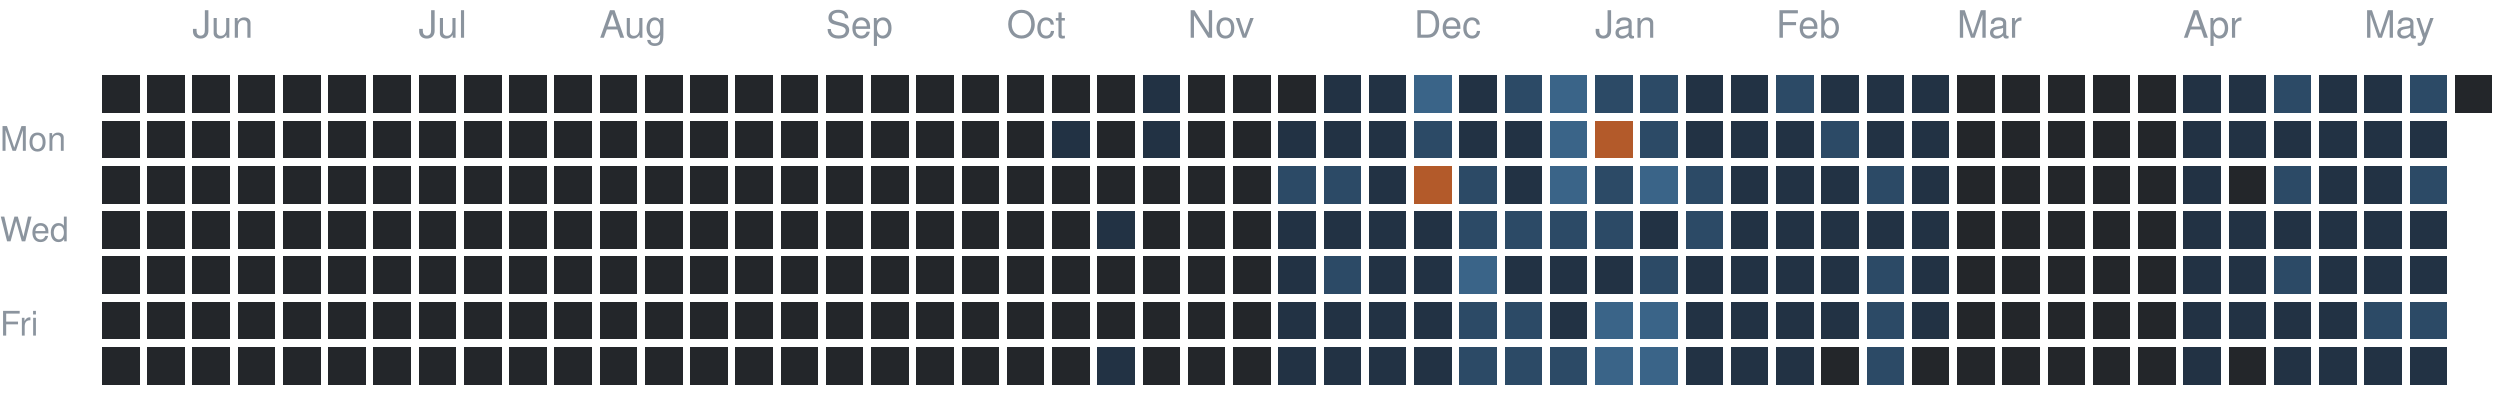
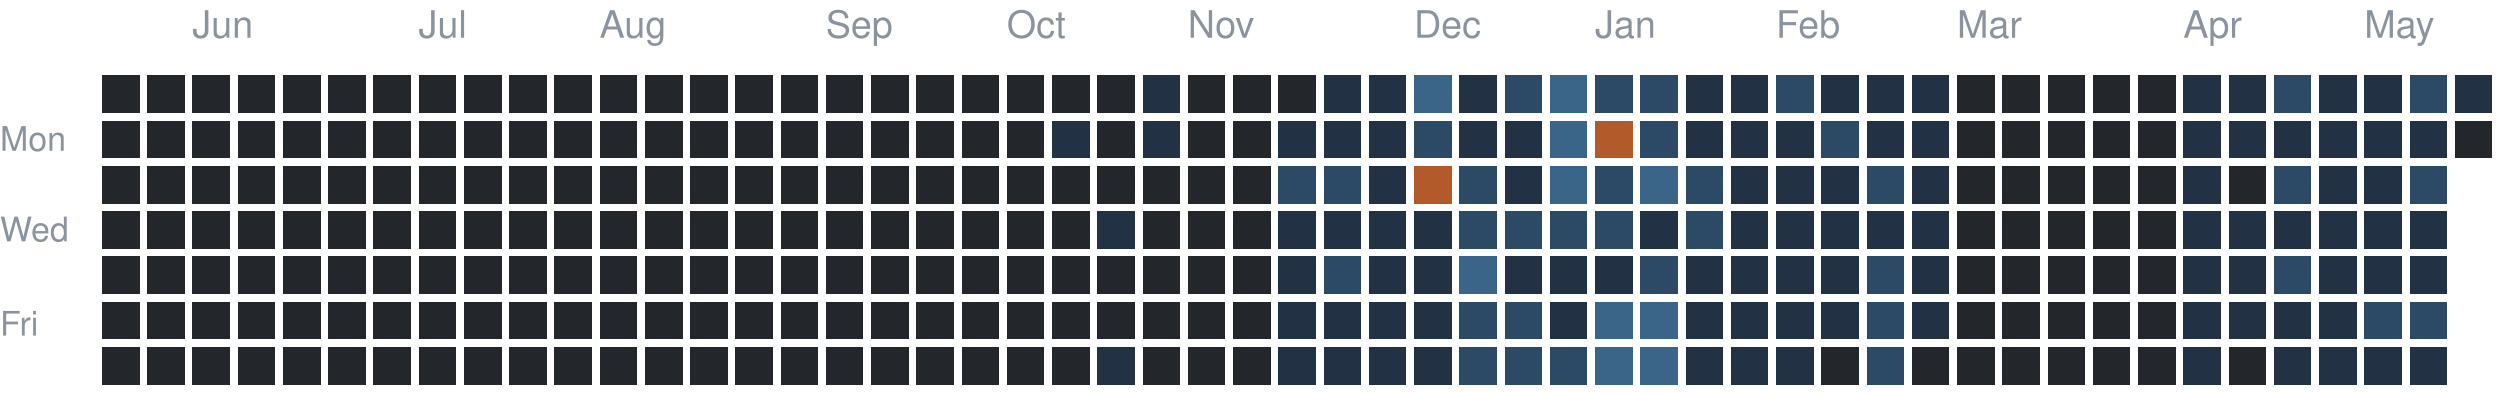
<svg xmlns="http://www.w3.org/2000/svg" version="1.1" width="663" height="104">
  <rect style="fill:#23262a;shape-rendering:crispedges" data-score="0" data-date="2025-05-18" x="27" y="20" width="10" height="10" />
  <rect style="fill:#23262a;shape-rendering:crispedges" data-score="0" data-date="2025-05-25" x="39" y="20" width="10" height="10" />
  <rect style="fill:#23262a;shape-rendering:crispedges" data-score="0" data-date="2025-06-01" x="51" y="20" width="10" height="10" />
  <rect style="fill:#23262a;shape-rendering:crispedges" data-score="0" data-date="2025-06-08" x="63" y="20" width="10" height="10" />
  <rect style="fill:#23262a;shape-rendering:crispedges" data-score="0" data-date="2025-06-15" x="75" y="20" width="10" height="10" />
  <rect style="fill:#23262a;shape-rendering:crispedges" data-score="0" data-date="2025-06-22" x="87" y="20" width="10" height="10" />
  <rect style="fill:#23262a;shape-rendering:crispedges" data-score="0" data-date="2025-06-29" x="99" y="20" width="10" height="10" />
  <rect style="fill:#23262a;shape-rendering:crispedges" data-score="0" data-date="2025-07-06" x="111" y="20" width="10" height="10" />
  <rect style="fill:#23262a;shape-rendering:crispedges" data-score="0" data-date="2025-07-13" x="123" y="20" width="10" height="10" />
  <rect style="fill:#23262a;shape-rendering:crispedges" data-score="0" data-date="2025-07-20" x="135" y="20" width="10" height="10" />
  <rect style="fill:#23262a;shape-rendering:crispedges" data-score="0" data-date="2025-07-27" x="147" y="20" width="10" height="10" />
  <rect style="fill:#23262a;shape-rendering:crispedges" data-score="0" data-date="2025-08-03" x="159" y="20" width="10" height="10" />
  <rect style="fill:#23262a;shape-rendering:crispedges" data-score="0" data-date="2025-08-10" x="171" y="20" width="10" height="10" />
  <rect style="fill:#23262a;shape-rendering:crispedges" data-score="0" data-date="2025-08-17" x="183" y="20" width="10" height="10" />
  <rect style="fill:#23262a;shape-rendering:crispedges" data-score="0" data-date="2025-08-24" x="195" y="20" width="10" height="10" />
  <rect style="fill:#23262a;shape-rendering:crispedges" data-score="0" data-date="2025-08-31" x="207" y="20" width="10" height="10" />
  <rect style="fill:#23262a;shape-rendering:crispedges" data-score="0" data-date="2025-09-07" x="219" y="20" width="10" height="10" />
  <rect style="fill:#23262a;shape-rendering:crispedges" data-score="0" data-date="2025-09-14" x="231" y="20" width="10" height="10" />
  <rect style="fill:#23262a;shape-rendering:crispedges" data-score="0" data-date="2025-09-21" x="243" y="20" width="10" height="10" />
  <rect style="fill:#23262a;shape-rendering:crispedges" data-score="0" data-date="2025-09-28" x="255" y="20" width="10" height="10" />
  <rect style="fill:#23262a;shape-rendering:crispedges" data-score="0" data-date="2025-10-05" x="267" y="20" width="10" height="10" />
  <rect style="fill:#23262a;shape-rendering:crispedges" data-score="0" data-date="2025-10-12" x="279" y="20" width="10" height="10" />
  <rect style="fill:#23262a;shape-rendering:crispedges" data-score="0" data-date="2025-10-19" x="291" y="20" width="10" height="10" />
  <rect style="fill:#223244;shape-rendering:crispedges" data-score="1" data-date="2025-10-26" x="303" y="20" width="10" height="10" />
  <rect style="fill:#23262a;shape-rendering:crispedges" data-score="0" data-date="2025-11-02" x="315" y="20" width="10" height="10" />
  <rect style="fill:#23262a;shape-rendering:crispedges" data-score="0" data-date="2025-11-09" x="327" y="20" width="10" height="10" />
  <rect style="fill:#23262a;shape-rendering:crispedges" data-score="0" data-date="2025-11-16" x="339" y="20" width="10" height="10" />
  <rect style="fill:#223244;shape-rendering:crispedges" data-score="1" data-date="2025-11-23" x="351" y="20" width="10" height="10" />
  <rect style="fill:#223244;shape-rendering:crispedges" data-score="1" data-date="2025-11-30" x="363" y="20" width="10" height="10" />
  <rect style="fill:#3a6488;shape-rendering:crispedges" data-score="3" data-date="2025-12-07" x="375" y="20" width="10" height="10" />
  <rect style="fill:#223244;shape-rendering:crispedges" data-score="1" data-date="2025-12-14" x="387" y="20" width="10" height="10" />
  <rect style="fill:#2c4a66;shape-rendering:crispedges" data-score="2" data-date="2025-12-21" x="399" y="20" width="10" height="10" />
  <rect style="fill:#3a6488;shape-rendering:crispedges" data-score="3" data-date="2025-12-28" x="411" y="20" width="10" height="10" />
  <rect style="fill:#2c4a66;shape-rendering:crispedges" data-score="2" data-date="2026-01-04" x="423" y="20" width="10" height="10" />
  <rect style="fill:#2c4a66;shape-rendering:crispedges" data-score="2" data-date="2026-01-11" x="435" y="20" width="10" height="10" />
  <rect style="fill:#223244;shape-rendering:crispedges" data-score="1" data-date="2026-01-18" x="447" y="20" width="10" height="10" />
  <rect style="fill:#223244;shape-rendering:crispedges" data-score="1" data-date="2026-01-25" x="459" y="20" width="10" height="10" />
  <rect style="fill:#2c4a66;shape-rendering:crispedges" data-score="2" data-date="2026-02-01" x="471" y="20" width="10" height="10" />
  <rect style="fill:#223244;shape-rendering:crispedges" data-score="1" data-date="2026-02-08" x="483" y="20" width="10" height="10" />
  <rect style="fill:#223244;shape-rendering:crispedges" data-score="1" data-date="2026-02-15" x="495" y="20" width="10" height="10" />
  <rect style="fill:#223244;shape-rendering:crispedges" data-score="1" data-date="2026-02-22" x="507" y="20" width="10" height="10" />
  <rect style="fill:#23262a;shape-rendering:crispedges" data-score="0" data-date="2026-03-01" x="519" y="20" width="10" height="10" />
  <rect style="fill:#23262a;shape-rendering:crispedges" data-score="0" data-date="2026-03-08" x="531" y="20" width="10" height="10" />
  <rect style="fill:#23262a;shape-rendering:crispedges" data-score="0" data-date="2026-03-15" x="543" y="20" width="10" height="10" />
  <rect style="fill:#23262a;shape-rendering:crispedges" data-score="0" data-date="2026-03-22" x="555" y="20" width="10" height="10" />
  <rect style="fill:#23262a;shape-rendering:crispedges" data-score="0" data-date="2026-03-29" x="567" y="20" width="10" height="10" />
  <rect style="fill:#223244;shape-rendering:crispedges" data-score="1" data-date="2026-04-05" x="579" y="20" width="10" height="10" />
  <rect style="fill:#223244;shape-rendering:crispedges" data-score="1" data-date="2026-04-12" x="591" y="20" width="10" height="10" />
  <rect style="fill:#2c4a66;shape-rendering:crispedges" data-score="2" data-date="2026-04-19" x="603" y="20" width="10" height="10" />
  <rect style="fill:#223244;shape-rendering:crispedges" data-score="1" data-date="2026-04-26" x="615" y="20" width="10" height="10" />
  <rect style="fill:#223244;shape-rendering:crispedges" data-score="1" data-date="2026-05-03" x="627" y="20" width="10" height="10" />
  <rect style="fill:#2c4a66;shape-rendering:crispedges" data-score="2" data-date="2026-05-10" x="639" y="20" width="10" height="10" />
-   <rect style="fill:#23262a;shape-rendering:crispedges" data-score="0" data-date="2026-05-17" x="651" y="20" width="10" height="10" />
+   <rect style="fill:#223244;shape-rendering:crispedges" data-score="1" data-date="2026-05-17" x="651" y="20" width="10" height="10" />
  <rect style="fill:#23262a;shape-rendering:crispedges" data-score="0" data-date="2025-05-19" x="27" y="32" width="10" height="10" />
  <rect style="fill:#23262a;shape-rendering:crispedges" data-score="0" data-date="2025-05-26" x="39" y="32" width="10" height="10" />
  <rect style="fill:#23262a;shape-rendering:crispedges" data-score="0" data-date="2025-06-02" x="51" y="32" width="10" height="10" />
  <rect style="fill:#23262a;shape-rendering:crispedges" data-score="0" data-date="2025-06-09" x="63" y="32" width="10" height="10" />
  <rect style="fill:#23262a;shape-rendering:crispedges" data-score="0" data-date="2025-06-16" x="75" y="32" width="10" height="10" />
  <rect style="fill:#23262a;shape-rendering:crispedges" data-score="0" data-date="2025-06-23" x="87" y="32" width="10" height="10" />
  <rect style="fill:#23262a;shape-rendering:crispedges" data-score="0" data-date="2025-06-30" x="99" y="32" width="10" height="10" />
  <rect style="fill:#23262a;shape-rendering:crispedges" data-score="0" data-date="2025-07-07" x="111" y="32" width="10" height="10" />
  <rect style="fill:#23262a;shape-rendering:crispedges" data-score="0" data-date="2025-07-14" x="123" y="32" width="10" height="10" />
  <rect style="fill:#23262a;shape-rendering:crispedges" data-score="0" data-date="2025-07-21" x="135" y="32" width="10" height="10" />
  <rect style="fill:#23262a;shape-rendering:crispedges" data-score="0" data-date="2025-07-28" x="147" y="32" width="10" height="10" />
  <rect style="fill:#23262a;shape-rendering:crispedges" data-score="0" data-date="2025-08-04" x="159" y="32" width="10" height="10" />
  <rect style="fill:#23262a;shape-rendering:crispedges" data-score="0" data-date="2025-08-11" x="171" y="32" width="10" height="10" />
  <rect style="fill:#23262a;shape-rendering:crispedges" data-score="0" data-date="2025-08-18" x="183" y="32" width="10" height="10" />
  <rect style="fill:#23262a;shape-rendering:crispedges" data-score="0" data-date="2025-08-25" x="195" y="32" width="10" height="10" />
  <rect style="fill:#23262a;shape-rendering:crispedges" data-score="0" data-date="2025-09-01" x="207" y="32" width="10" height="10" />
  <rect style="fill:#23262a;shape-rendering:crispedges" data-score="0" data-date="2025-09-08" x="219" y="32" width="10" height="10" />
  <rect style="fill:#23262a;shape-rendering:crispedges" data-score="0" data-date="2025-09-15" x="231" y="32" width="10" height="10" />
  <rect style="fill:#23262a;shape-rendering:crispedges" data-score="0" data-date="2025-09-22" x="243" y="32" width="10" height="10" />
  <rect style="fill:#23262a;shape-rendering:crispedges" data-score="0" data-date="2025-09-29" x="255" y="32" width="10" height="10" />
  <rect style="fill:#23262a;shape-rendering:crispedges" data-score="0" data-date="2025-10-06" x="267" y="32" width="10" height="10" />
  <rect style="fill:#223244;shape-rendering:crispedges" data-score="1" data-date="2025-10-13" x="279" y="32" width="10" height="10" />
  <rect style="fill:#23262a;shape-rendering:crispedges" data-score="0" data-date="2025-10-20" x="291" y="32" width="10" height="10" />
  <rect style="fill:#223244;shape-rendering:crispedges" data-score="1" data-date="2025-10-27" x="303" y="32" width="10" height="10" />
  <rect style="fill:#23262a;shape-rendering:crispedges" data-score="0" data-date="2025-11-03" x="315" y="32" width="10" height="10" />
  <rect style="fill:#23262a;shape-rendering:crispedges" data-score="0" data-date="2025-11-10" x="327" y="32" width="10" height="10" />
  <rect style="fill:#223244;shape-rendering:crispedges" data-score="1" data-date="2025-11-17" x="339" y="32" width="10" height="10" />
  <rect style="fill:#223244;shape-rendering:crispedges" data-score="1" data-date="2025-11-24" x="351" y="32" width="10" height="10" />
  <rect style="fill:#223244;shape-rendering:crispedges" data-score="1" data-date="2025-12-01" x="363" y="32" width="10" height="10" />
  <rect style="fill:#2c4a66;shape-rendering:crispedges" data-score="2" data-date="2025-12-08" x="375" y="32" width="10" height="10" />
  <rect style="fill:#223244;shape-rendering:crispedges" data-score="1" data-date="2025-12-15" x="387" y="32" width="10" height="10" />
  <rect style="fill:#223244;shape-rendering:crispedges" data-score="1" data-date="2025-12-22" x="399" y="32" width="10" height="10" />
  <rect style="fill:#3a6488;shape-rendering:crispedges" data-score="3" data-date="2025-12-29" x="411" y="32" width="10" height="10" />
  <rect style="fill:#b35a2a;shape-rendering:crispedges" data-score="4" data-date="2026-01-05" x="423" y="32" width="10" height="10" />
  <rect style="fill:#2c4a66;shape-rendering:crispedges" data-score="2" data-date="2026-01-12" x="435" y="32" width="10" height="10" />
  <rect style="fill:#223244;shape-rendering:crispedges" data-score="1" data-date="2026-01-19" x="447" y="32" width="10" height="10" />
  <rect style="fill:#223244;shape-rendering:crispedges" data-score="1" data-date="2026-01-26" x="459" y="32" width="10" height="10" />
  <rect style="fill:#223244;shape-rendering:crispedges" data-score="1" data-date="2026-02-02" x="471" y="32" width="10" height="10" />
  <rect style="fill:#2c4a66;shape-rendering:crispedges" data-score="2" data-date="2026-02-09" x="483" y="32" width="10" height="10" />
  <rect style="fill:#223244;shape-rendering:crispedges" data-score="1" data-date="2026-02-16" x="495" y="32" width="10" height="10" />
  <rect style="fill:#223244;shape-rendering:crispedges" data-score="1" data-date="2026-02-23" x="507" y="32" width="10" height="10" />
  <rect style="fill:#23262a;shape-rendering:crispedges" data-score="0" data-date="2026-03-02" x="519" y="32" width="10" height="10" />
  <rect style="fill:#23262a;shape-rendering:crispedges" data-score="0" data-date="2026-03-09" x="531" y="32" width="10" height="10" />
  <rect style="fill:#23262a;shape-rendering:crispedges" data-score="0" data-date="2026-03-16" x="543" y="32" width="10" height="10" />
  <rect style="fill:#23262a;shape-rendering:crispedges" data-score="0" data-date="2026-03-23" x="555" y="32" width="10" height="10" />
  <rect style="fill:#23262a;shape-rendering:crispedges" data-score="0" data-date="2026-03-30" x="567" y="32" width="10" height="10" />
  <rect style="fill:#223244;shape-rendering:crispedges" data-score="1" data-date="2026-04-06" x="579" y="32" width="10" height="10" />
  <rect style="fill:#223244;shape-rendering:crispedges" data-score="1" data-date="2026-04-13" x="591" y="32" width="10" height="10" />
  <rect style="fill:#223244;shape-rendering:crispedges" data-score="1" data-date="2026-04-20" x="603" y="32" width="10" height="10" />
  <rect style="fill:#223244;shape-rendering:crispedges" data-score="1" data-date="2026-04-27" x="615" y="32" width="10" height="10" />
  <rect style="fill:#223244;shape-rendering:crispedges" data-score="1" data-date="2026-05-04" x="627" y="32" width="10" height="10" />
  <rect style="fill:#223244;shape-rendering:crispedges" data-score="1" data-date="2026-05-11" x="639" y="32" width="10" height="10" />
+   <rect style="fill:#23262a;shape-rendering:crispedges" data-score="0" data-date="2026-05-18" x="651" y="32" width="10" height="10" />
  <rect style="fill:#23262a;shape-rendering:crispedges" data-score="0" data-date="2025-05-20" x="27" y="44" width="10" height="10" />
  <rect style="fill:#23262a;shape-rendering:crispedges" data-score="0" data-date="2025-05-27" x="39" y="44" width="10" height="10" />
  <rect style="fill:#23262a;shape-rendering:crispedges" data-score="0" data-date="2025-06-03" x="51" y="44" width="10" height="10" />
  <rect style="fill:#23262a;shape-rendering:crispedges" data-score="0" data-date="2025-06-10" x="63" y="44" width="10" height="10" />
  <rect style="fill:#23262a;shape-rendering:crispedges" data-score="0" data-date="2025-06-17" x="75" y="44" width="10" height="10" />
  <rect style="fill:#23262a;shape-rendering:crispedges" data-score="0" data-date="2025-06-24" x="87" y="44" width="10" height="10" />
  <rect style="fill:#23262a;shape-rendering:crispedges" data-score="0" data-date="2025-07-01" x="99" y="44" width="10" height="10" />
  <rect style="fill:#23262a;shape-rendering:crispedges" data-score="0" data-date="2025-07-08" x="111" y="44" width="10" height="10" />
  <rect style="fill:#23262a;shape-rendering:crispedges" data-score="0" data-date="2025-07-15" x="123" y="44" width="10" height="10" />
  <rect style="fill:#23262a;shape-rendering:crispedges" data-score="0" data-date="2025-07-22" x="135" y="44" width="10" height="10" />
  <rect style="fill:#23262a;shape-rendering:crispedges" data-score="0" data-date="2025-07-29" x="147" y="44" width="10" height="10" />
  <rect style="fill:#23262a;shape-rendering:crispedges" data-score="0" data-date="2025-08-05" x="159" y="44" width="10" height="10" />
  <rect style="fill:#23262a;shape-rendering:crispedges" data-score="0" data-date="2025-08-12" x="171" y="44" width="10" height="10" />
  <rect style="fill:#23262a;shape-rendering:crispedges" data-score="0" data-date="2025-08-19" x="183" y="44" width="10" height="10" />
  <rect style="fill:#23262a;shape-rendering:crispedges" data-score="0" data-date="2025-08-26" x="195" y="44" width="10" height="10" />
  <rect style="fill:#23262a;shape-rendering:crispedges" data-score="0" data-date="2025-09-02" x="207" y="44" width="10" height="10" />
  <rect style="fill:#23262a;shape-rendering:crispedges" data-score="0" data-date="2025-09-09" x="219" y="44" width="10" height="10" />
  <rect style="fill:#23262a;shape-rendering:crispedges" data-score="0" data-date="2025-09-16" x="231" y="44" width="10" height="10" />
  <rect style="fill:#23262a;shape-rendering:crispedges" data-score="0" data-date="2025-09-23" x="243" y="44" width="10" height="10" />
  <rect style="fill:#23262a;shape-rendering:crispedges" data-score="0" data-date="2025-09-30" x="255" y="44" width="10" height="10" />
  <rect style="fill:#23262a;shape-rendering:crispedges" data-score="0" data-date="2025-10-07" x="267" y="44" width="10" height="10" />
  <rect style="fill:#23262a;shape-rendering:crispedges" data-score="0" data-date="2025-10-14" x="279" y="44" width="10" height="10" />
  <rect style="fill:#23262a;shape-rendering:crispedges" data-score="0" data-date="2025-10-21" x="291" y="44" width="10" height="10" />
  <rect style="fill:#23262a;shape-rendering:crispedges" data-score="0" data-date="2025-10-28" x="303" y="44" width="10" height="10" />
  <rect style="fill:#23262a;shape-rendering:crispedges" data-score="0" data-date="2025-11-04" x="315" y="44" width="10" height="10" />
  <rect style="fill:#23262a;shape-rendering:crispedges" data-score="0" data-date="2025-11-11" x="327" y="44" width="10" height="10" />
  <rect style="fill:#2c4a66;shape-rendering:crispedges" data-score="2" data-date="2025-11-18" x="339" y="44" width="10" height="10" />
  <rect style="fill:#2c4a66;shape-rendering:crispedges" data-score="2" data-date="2025-11-25" x="351" y="44" width="10" height="10" />
  <rect style="fill:#223244;shape-rendering:crispedges" data-score="1" data-date="2025-12-02" x="363" y="44" width="10" height="10" />
  <rect style="fill:#b35a2a;shape-rendering:crispedges" data-score="4" data-date="2025-12-09" x="375" y="44" width="10" height="10" />
  <rect style="fill:#2c4a66;shape-rendering:crispedges" data-score="2" data-date="2025-12-16" x="387" y="44" width="10" height="10" />
  <rect style="fill:#223244;shape-rendering:crispedges" data-score="1" data-date="2025-12-23" x="399" y="44" width="10" height="10" />
  <rect style="fill:#3a6488;shape-rendering:crispedges" data-score="3" data-date="2025-12-30" x="411" y="44" width="10" height="10" />
  <rect style="fill:#2c4a66;shape-rendering:crispedges" data-score="2" data-date="2026-01-06" x="423" y="44" width="10" height="10" />
  <rect style="fill:#3a6488;shape-rendering:crispedges" data-score="3" data-date="2026-01-13" x="435" y="44" width="10" height="10" />
  <rect style="fill:#2c4a66;shape-rendering:crispedges" data-score="2" data-date="2026-01-20" x="447" y="44" width="10" height="10" />
  <rect style="fill:#223244;shape-rendering:crispedges" data-score="1" data-date="2026-01-27" x="459" y="44" width="10" height="10" />
  <rect style="fill:#223244;shape-rendering:crispedges" data-score="1" data-date="2026-02-03" x="471" y="44" width="10" height="10" />
  <rect style="fill:#223244;shape-rendering:crispedges" data-score="1" data-date="2026-02-10" x="483" y="44" width="10" height="10" />
  <rect style="fill:#2c4a66;shape-rendering:crispedges" data-score="2" data-date="2026-02-17" x="495" y="44" width="10" height="10" />
  <rect style="fill:#223244;shape-rendering:crispedges" data-score="1" data-date="2026-02-24" x="507" y="44" width="10" height="10" />
  <rect style="fill:#23262a;shape-rendering:crispedges" data-score="0" data-date="2026-03-03" x="519" y="44" width="10" height="10" />
  <rect style="fill:#23262a;shape-rendering:crispedges" data-score="0" data-date="2026-03-10" x="531" y="44" width="10" height="10" />
  <rect style="fill:#23262a;shape-rendering:crispedges" data-score="0" data-date="2026-03-17" x="543" y="44" width="10" height="10" />
  <rect style="fill:#23262a;shape-rendering:crispedges" data-score="0" data-date="2026-03-24" x="555" y="44" width="10" height="10" />
  <rect style="fill:#23262a;shape-rendering:crispedges" data-score="0" data-date="2026-03-31" x="567" y="44" width="10" height="10" />
  <rect style="fill:#223244;shape-rendering:crispedges" data-score="1" data-date="2026-04-07" x="579" y="44" width="10" height="10" />
  <rect style="fill:#23262a;shape-rendering:crispedges" data-score="0" data-date="2026-04-14" x="591" y="44" width="10" height="10" />
  <rect style="fill:#2c4a66;shape-rendering:crispedges" data-score="2" data-date="2026-04-21" x="603" y="44" width="10" height="10" />
  <rect style="fill:#223244;shape-rendering:crispedges" data-score="1" data-date="2026-04-28" x="615" y="44" width="10" height="10" />
  <rect style="fill:#223244;shape-rendering:crispedges" data-score="1" data-date="2026-05-05" x="627" y="44" width="10" height="10" />
  <rect style="fill:#2c4a66;shape-rendering:crispedges" data-score="2" data-date="2026-05-12" x="639" y="44" width="10" height="10" />
  <rect style="fill:#23262a;shape-rendering:crispedges" data-score="0" data-date="2025-05-21" x="27" y="56" width="10" height="10" />
  <rect style="fill:#23262a;shape-rendering:crispedges" data-score="0" data-date="2025-05-28" x="39" y="56" width="10" height="10" />
  <rect style="fill:#23262a;shape-rendering:crispedges" data-score="0" data-date="2025-06-04" x="51" y="56" width="10" height="10" />
  <rect style="fill:#23262a;shape-rendering:crispedges" data-score="0" data-date="2025-06-11" x="63" y="56" width="10" height="10" />
  <rect style="fill:#23262a;shape-rendering:crispedges" data-score="0" data-date="2025-06-18" x="75" y="56" width="10" height="10" />
  <rect style="fill:#23262a;shape-rendering:crispedges" data-score="0" data-date="2025-06-25" x="87" y="56" width="10" height="10" />
  <rect style="fill:#23262a;shape-rendering:crispedges" data-score="0" data-date="2025-07-02" x="99" y="56" width="10" height="10" />
  <rect style="fill:#23262a;shape-rendering:crispedges" data-score="0" data-date="2025-07-09" x="111" y="56" width="10" height="10" />
  <rect style="fill:#23262a;shape-rendering:crispedges" data-score="0" data-date="2025-07-16" x="123" y="56" width="10" height="10" />
  <rect style="fill:#23262a;shape-rendering:crispedges" data-score="0" data-date="2025-07-23" x="135" y="56" width="10" height="10" />
  <rect style="fill:#23262a;shape-rendering:crispedges" data-score="0" data-date="2025-07-30" x="147" y="56" width="10" height="10" />
  <rect style="fill:#23262a;shape-rendering:crispedges" data-score="0" data-date="2025-08-06" x="159" y="56" width="10" height="10" />
  <rect style="fill:#23262a;shape-rendering:crispedges" data-score="0" data-date="2025-08-13" x="171" y="56" width="10" height="10" />
  <rect style="fill:#23262a;shape-rendering:crispedges" data-score="0" data-date="2025-08-20" x="183" y="56" width="10" height="10" />
  <rect style="fill:#23262a;shape-rendering:crispedges" data-score="0" data-date="2025-08-27" x="195" y="56" width="10" height="10" />
  <rect style="fill:#23262a;shape-rendering:crispedges" data-score="0" data-date="2025-09-03" x="207" y="56" width="10" height="10" />
  <rect style="fill:#23262a;shape-rendering:crispedges" data-score="0" data-date="2025-09-10" x="219" y="56" width="10" height="10" />
  <rect style="fill:#23262a;shape-rendering:crispedges" data-score="0" data-date="2025-09-17" x="231" y="56" width="10" height="10" />
  <rect style="fill:#23262a;shape-rendering:crispedges" data-score="0" data-date="2025-09-24" x="243" y="56" width="10" height="10" />
  <rect style="fill:#23262a;shape-rendering:crispedges" data-score="0" data-date="2025-10-01" x="255" y="56" width="10" height="10" />
  <rect style="fill:#23262a;shape-rendering:crispedges" data-score="0" data-date="2025-10-08" x="267" y="56" width="10" height="10" />
  <rect style="fill:#23262a;shape-rendering:crispedges" data-score="0" data-date="2025-10-15" x="279" y="56" width="10" height="10" />
  <rect style="fill:#223244;shape-rendering:crispedges" data-score="1" data-date="2025-10-22" x="291" y="56" width="10" height="10" />
  <rect style="fill:#23262a;shape-rendering:crispedges" data-score="0" data-date="2025-10-29" x="303" y="56" width="10" height="10" />
  <rect style="fill:#23262a;shape-rendering:crispedges" data-score="0" data-date="2025-11-05" x="315" y="56" width="10" height="10" />
  <rect style="fill:#23262a;shape-rendering:crispedges" data-score="0" data-date="2025-11-12" x="327" y="56" width="10" height="10" />
  <rect style="fill:#223244;shape-rendering:crispedges" data-score="1" data-date="2025-11-19" x="339" y="56" width="10" height="10" />
  <rect style="fill:#223244;shape-rendering:crispedges" data-score="1" data-date="2025-11-26" x="351" y="56" width="10" height="10" />
  <rect style="fill:#223244;shape-rendering:crispedges" data-score="1" data-date="2025-12-03" x="363" y="56" width="10" height="10" />
  <rect style="fill:#223244;shape-rendering:crispedges" data-score="1" data-date="2025-12-10" x="375" y="56" width="10" height="10" />
  <rect style="fill:#2c4a66;shape-rendering:crispedges" data-score="2" data-date="2025-12-17" x="387" y="56" width="10" height="10" />
  <rect style="fill:#2c4a66;shape-rendering:crispedges" data-score="2" data-date="2025-12-24" x="399" y="56" width="10" height="10" />
  <rect style="fill:#2c4a66;shape-rendering:crispedges" data-score="2" data-date="2025-12-31" x="411" y="56" width="10" height="10" />
  <rect style="fill:#2c4a66;shape-rendering:crispedges" data-score="2" data-date="2026-01-07" x="423" y="56" width="10" height="10" />
  <rect style="fill:#223244;shape-rendering:crispedges" data-score="1" data-date="2026-01-14" x="435" y="56" width="10" height="10" />
  <rect style="fill:#2c4a66;shape-rendering:crispedges" data-score="2" data-date="2026-01-21" x="447" y="56" width="10" height="10" />
  <rect style="fill:#223244;shape-rendering:crispedges" data-score="1" data-date="2026-01-28" x="459" y="56" width="10" height="10" />
  <rect style="fill:#223244;shape-rendering:crispedges" data-score="1" data-date="2026-02-04" x="471" y="56" width="10" height="10" />
  <rect style="fill:#223244;shape-rendering:crispedges" data-score="1" data-date="2026-02-11" x="483" y="56" width="10" height="10" />
  <rect style="fill:#223244;shape-rendering:crispedges" data-score="1" data-date="2026-02-18" x="495" y="56" width="10" height="10" />
  <rect style="fill:#223244;shape-rendering:crispedges" data-score="1" data-date="2026-02-25" x="507" y="56" width="10" height="10" />
  <rect style="fill:#23262a;shape-rendering:crispedges" data-score="0" data-date="2026-03-04" x="519" y="56" width="10" height="10" />
  <rect style="fill:#23262a;shape-rendering:crispedges" data-score="0" data-date="2026-03-11" x="531" y="56" width="10" height="10" />
  <rect style="fill:#23262a;shape-rendering:crispedges" data-score="0" data-date="2026-03-18" x="543" y="56" width="10" height="10" />
  <rect style="fill:#23262a;shape-rendering:crispedges" data-score="0" data-date="2026-03-25" x="555" y="56" width="10" height="10" />
  <rect style="fill:#23262a;shape-rendering:crispedges" data-score="0" data-date="2026-04-01" x="567" y="56" width="10" height="10" />
  <rect style="fill:#223244;shape-rendering:crispedges" data-score="1" data-date="2026-04-08" x="579" y="56" width="10" height="10" />
  <rect style="fill:#223244;shape-rendering:crispedges" data-score="1" data-date="2026-04-15" x="591" y="56" width="10" height="10" />
  <rect style="fill:#223244;shape-rendering:crispedges" data-score="1" data-date="2026-04-22" x="603" y="56" width="10" height="10" />
  <rect style="fill:#223244;shape-rendering:crispedges" data-score="1" data-date="2026-04-29" x="615" y="56" width="10" height="10" />
  <rect style="fill:#223244;shape-rendering:crispedges" data-score="1" data-date="2026-05-06" x="627" y="56" width="10" height="10" />
  <rect style="fill:#223244;shape-rendering:crispedges" data-score="1" data-date="2026-05-13" x="639" y="56" width="10" height="10" />
  <rect style="fill:#23262a;shape-rendering:crispedges" data-score="0" data-date="2025-05-22" x="27" y="68" width="10" height="10" />
  <rect style="fill:#23262a;shape-rendering:crispedges" data-score="0" data-date="2025-05-29" x="39" y="68" width="10" height="10" />
  <rect style="fill:#23262a;shape-rendering:crispedges" data-score="0" data-date="2025-06-05" x="51" y="68" width="10" height="10" />
  <rect style="fill:#23262a;shape-rendering:crispedges" data-score="0" data-date="2025-06-12" x="63" y="68" width="10" height="10" />
  <rect style="fill:#23262a;shape-rendering:crispedges" data-score="0" data-date="2025-06-19" x="75" y="68" width="10" height="10" />
  <rect style="fill:#23262a;shape-rendering:crispedges" data-score="0" data-date="2025-06-26" x="87" y="68" width="10" height="10" />
  <rect style="fill:#23262a;shape-rendering:crispedges" data-score="0" data-date="2025-07-03" x="99" y="68" width="10" height="10" />
  <rect style="fill:#23262a;shape-rendering:crispedges" data-score="0" data-date="2025-07-10" x="111" y="68" width="10" height="10" />
  <rect style="fill:#23262a;shape-rendering:crispedges" data-score="0" data-date="2025-07-17" x="123" y="68" width="10" height="10" />
  <rect style="fill:#23262a;shape-rendering:crispedges" data-score="0" data-date="2025-07-24" x="135" y="68" width="10" height="10" />
  <rect style="fill:#23262a;shape-rendering:crispedges" data-score="0" data-date="2025-07-31" x="147" y="68" width="10" height="10" />
  <rect style="fill:#23262a;shape-rendering:crispedges" data-score="0" data-date="2025-08-07" x="159" y="68" width="10" height="10" />
  <rect style="fill:#23262a;shape-rendering:crispedges" data-score="0" data-date="2025-08-14" x="171" y="68" width="10" height="10" />
  <rect style="fill:#23262a;shape-rendering:crispedges" data-score="0" data-date="2025-08-21" x="183" y="68" width="10" height="10" />
  <rect style="fill:#23262a;shape-rendering:crispedges" data-score="0" data-date="2025-08-28" x="195" y="68" width="10" height="10" />
  <rect style="fill:#23262a;shape-rendering:crispedges" data-score="0" data-date="2025-09-04" x="207" y="68" width="10" height="10" />
  <rect style="fill:#23262a;shape-rendering:crispedges" data-score="0" data-date="2025-09-11" x="219" y="68" width="10" height="10" />
  <rect style="fill:#23262a;shape-rendering:crispedges" data-score="0" data-date="2025-09-18" x="231" y="68" width="10" height="10" />
  <rect style="fill:#23262a;shape-rendering:crispedges" data-score="0" data-date="2025-09-25" x="243" y="68" width="10" height="10" />
  <rect style="fill:#23262a;shape-rendering:crispedges" data-score="0" data-date="2025-10-02" x="255" y="68" width="10" height="10" />
  <rect style="fill:#23262a;shape-rendering:crispedges" data-score="0" data-date="2025-10-09" x="267" y="68" width="10" height="10" />
  <rect style="fill:#23262a;shape-rendering:crispedges" data-score="0" data-date="2025-10-16" x="279" y="68" width="10" height="10" />
  <rect style="fill:#23262a;shape-rendering:crispedges" data-score="0" data-date="2025-10-23" x="291" y="68" width="10" height="10" />
  <rect style="fill:#23262a;shape-rendering:crispedges" data-score="0" data-date="2025-10-30" x="303" y="68" width="10" height="10" />
  <rect style="fill:#23262a;shape-rendering:crispedges" data-score="0" data-date="2025-11-06" x="315" y="68" width="10" height="10" />
  <rect style="fill:#23262a;shape-rendering:crispedges" data-score="0" data-date="2025-11-13" x="327" y="68" width="10" height="10" />
  <rect style="fill:#223244;shape-rendering:crispedges" data-score="1" data-date="2025-11-20" x="339" y="68" width="10" height="10" />
  <rect style="fill:#2c4a66;shape-rendering:crispedges" data-score="2" data-date="2025-11-27" x="351" y="68" width="10" height="10" />
  <rect style="fill:#223244;shape-rendering:crispedges" data-score="1" data-date="2025-12-04" x="363" y="68" width="10" height="10" />
  <rect style="fill:#223244;shape-rendering:crispedges" data-score="1" data-date="2025-12-11" x="375" y="68" width="10" height="10" />
  <rect style="fill:#3a6488;shape-rendering:crispedges" data-score="3" data-date="2025-12-18" x="387" y="68" width="10" height="10" />
  <rect style="fill:#223244;shape-rendering:crispedges" data-score="1" data-date="2025-12-25" x="399" y="68" width="10" height="10" />
  <rect style="fill:#223244;shape-rendering:crispedges" data-score="1" data-date="2026-01-01" x="411" y="68" width="10" height="10" />
  <rect style="fill:#223244;shape-rendering:crispedges" data-score="1" data-date="2026-01-08" x="423" y="68" width="10" height="10" />
  <rect style="fill:#2c4a66;shape-rendering:crispedges" data-score="2" data-date="2026-01-15" x="435" y="68" width="10" height="10" />
  <rect style="fill:#223244;shape-rendering:crispedges" data-score="1" data-date="2026-01-22" x="447" y="68" width="10" height="10" />
  <rect style="fill:#223244;shape-rendering:crispedges" data-score="1" data-date="2026-01-29" x="459" y="68" width="10" height="10" />
  <rect style="fill:#223244;shape-rendering:crispedges" data-score="1" data-date="2026-02-05" x="471" y="68" width="10" height="10" />
  <rect style="fill:#223244;shape-rendering:crispedges" data-score="1" data-date="2026-02-12" x="483" y="68" width="10" height="10" />
  <rect style="fill:#2c4a66;shape-rendering:crispedges" data-score="2" data-date="2026-02-19" x="495" y="68" width="10" height="10" />
  <rect style="fill:#223244;shape-rendering:crispedges" data-score="1" data-date="2026-02-26" x="507" y="68" width="10" height="10" />
  <rect style="fill:#23262a;shape-rendering:crispedges" data-score="0" data-date="2026-03-05" x="519" y="68" width="10" height="10" />
  <rect style="fill:#23262a;shape-rendering:crispedges" data-score="0" data-date="2026-03-12" x="531" y="68" width="10" height="10" />
  <rect style="fill:#23262a;shape-rendering:crispedges" data-score="0" data-date="2026-03-19" x="543" y="68" width="10" height="10" />
  <rect style="fill:#23262a;shape-rendering:crispedges" data-score="0" data-date="2026-03-26" x="555" y="68" width="10" height="10" />
  <rect style="fill:#23262a;shape-rendering:crispedges" data-score="0" data-date="2026-04-02" x="567" y="68" width="10" height="10" />
  <rect style="fill:#223244;shape-rendering:crispedges" data-score="1" data-date="2026-04-09" x="579" y="68" width="10" height="10" />
  <rect style="fill:#223244;shape-rendering:crispedges" data-score="1" data-date="2026-04-16" x="591" y="68" width="10" height="10" />
  <rect style="fill:#2c4a66;shape-rendering:crispedges" data-score="2" data-date="2026-04-23" x="603" y="68" width="10" height="10" />
  <rect style="fill:#223244;shape-rendering:crispedges" data-score="1" data-date="2026-04-30" x="615" y="68" width="10" height="10" />
  <rect style="fill:#223244;shape-rendering:crispedges" data-score="1" data-date="2026-05-07" x="627" y="68" width="10" height="10" />
  <rect style="fill:#223244;shape-rendering:crispedges" data-score="1" data-date="2026-05-14" x="639" y="68" width="10" height="10" />
  <rect style="fill:#23262a;shape-rendering:crispedges" data-score="0" data-date="2025-05-23" x="27" y="80" width="10" height="10" />
  <rect style="fill:#23262a;shape-rendering:crispedges" data-score="0" data-date="2025-05-30" x="39" y="80" width="10" height="10" />
  <rect style="fill:#23262a;shape-rendering:crispedges" data-score="0" data-date="2025-06-06" x="51" y="80" width="10" height="10" />
  <rect style="fill:#23262a;shape-rendering:crispedges" data-score="0" data-date="2025-06-13" x="63" y="80" width="10" height="10" />
  <rect style="fill:#23262a;shape-rendering:crispedges" data-score="0" data-date="2025-06-20" x="75" y="80" width="10" height="10" />
  <rect style="fill:#23262a;shape-rendering:crispedges" data-score="0" data-date="2025-06-27" x="87" y="80" width="10" height="10" />
  <rect style="fill:#23262a;shape-rendering:crispedges" data-score="0" data-date="2025-07-04" x="99" y="80" width="10" height="10" />
  <rect style="fill:#23262a;shape-rendering:crispedges" data-score="0" data-date="2025-07-11" x="111" y="80" width="10" height="10" />
  <rect style="fill:#23262a;shape-rendering:crispedges" data-score="0" data-date="2025-07-18" x="123" y="80" width="10" height="10" />
  <rect style="fill:#23262a;shape-rendering:crispedges" data-score="0" data-date="2025-07-25" x="135" y="80" width="10" height="10" />
  <rect style="fill:#23262a;shape-rendering:crispedges" data-score="0" data-date="2025-08-01" x="147" y="80" width="10" height="10" />
  <rect style="fill:#23262a;shape-rendering:crispedges" data-score="0" data-date="2025-08-08" x="159" y="80" width="10" height="10" />
  <rect style="fill:#23262a;shape-rendering:crispedges" data-score="0" data-date="2025-08-15" x="171" y="80" width="10" height="10" />
  <rect style="fill:#23262a;shape-rendering:crispedges" data-score="0" data-date="2025-08-22" x="183" y="80" width="10" height="10" />
  <rect style="fill:#23262a;shape-rendering:crispedges" data-score="0" data-date="2025-08-29" x="195" y="80" width="10" height="10" />
  <rect style="fill:#23262a;shape-rendering:crispedges" data-score="0" data-date="2025-09-05" x="207" y="80" width="10" height="10" />
  <rect style="fill:#23262a;shape-rendering:crispedges" data-score="0" data-date="2025-09-12" x="219" y="80" width="10" height="10" />
  <rect style="fill:#23262a;shape-rendering:crispedges" data-score="0" data-date="2025-09-19" x="231" y="80" width="10" height="10" />
  <rect style="fill:#23262a;shape-rendering:crispedges" data-score="0" data-date="2025-09-26" x="243" y="80" width="10" height="10" />
  <rect style="fill:#23262a;shape-rendering:crispedges" data-score="0" data-date="2025-10-03" x="255" y="80" width="10" height="10" />
  <rect style="fill:#23262a;shape-rendering:crispedges" data-score="0" data-date="2025-10-10" x="267" y="80" width="10" height="10" />
  <rect style="fill:#23262a;shape-rendering:crispedges" data-score="0" data-date="2025-10-17" x="279" y="80" width="10" height="10" />
  <rect style="fill:#23262a;shape-rendering:crispedges" data-score="0" data-date="2025-10-24" x="291" y="80" width="10" height="10" />
  <rect style="fill:#23262a;shape-rendering:crispedges" data-score="0" data-date="2025-10-31" x="303" y="80" width="10" height="10" />
  <rect style="fill:#23262a;shape-rendering:crispedges" data-score="0" data-date="2025-11-07" x="315" y="80" width="10" height="10" />
  <rect style="fill:#23262a;shape-rendering:crispedges" data-score="0" data-date="2025-11-14" x="327" y="80" width="10" height="10" />
  <rect style="fill:#223244;shape-rendering:crispedges" data-score="1" data-date="2025-11-21" x="339" y="80" width="10" height="10" />
  <rect style="fill:#223244;shape-rendering:crispedges" data-score="1" data-date="2025-11-28" x="351" y="80" width="10" height="10" />
  <rect style="fill:#223244;shape-rendering:crispedges" data-score="1" data-date="2025-12-05" x="363" y="80" width="10" height="10" />
  <rect style="fill:#223244;shape-rendering:crispedges" data-score="1" data-date="2025-12-12" x="375" y="80" width="10" height="10" />
  <rect style="fill:#2c4a66;shape-rendering:crispedges" data-score="2" data-date="2025-12-19" x="387" y="80" width="10" height="10" />
  <rect style="fill:#2c4a66;shape-rendering:crispedges" data-score="2" data-date="2025-12-26" x="399" y="80" width="10" height="10" />
  <rect style="fill:#223244;shape-rendering:crispedges" data-score="1" data-date="2026-01-02" x="411" y="80" width="10" height="10" />
  <rect style="fill:#3a6488;shape-rendering:crispedges" data-score="3" data-date="2026-01-09" x="423" y="80" width="10" height="10" />
  <rect style="fill:#3a6488;shape-rendering:crispedges" data-score="3" data-date="2026-01-16" x="435" y="80" width="10" height="10" />
  <rect style="fill:#223244;shape-rendering:crispedges" data-score="1" data-date="2026-01-23" x="447" y="80" width="10" height="10" />
  <rect style="fill:#223244;shape-rendering:crispedges" data-score="1" data-date="2026-01-30" x="459" y="80" width="10" height="10" />
  <rect style="fill:#223244;shape-rendering:crispedges" data-score="1" data-date="2026-02-06" x="471" y="80" width="10" height="10" />
  <rect style="fill:#223244;shape-rendering:crispedges" data-score="1" data-date="2026-02-13" x="483" y="80" width="10" height="10" />
  <rect style="fill:#2c4a66;shape-rendering:crispedges" data-score="2" data-date="2026-02-20" x="495" y="80" width="10" height="10" />
  <rect style="fill:#223244;shape-rendering:crispedges" data-score="1" data-date="2026-02-27" x="507" y="80" width="10" height="10" />
  <rect style="fill:#23262a;shape-rendering:crispedges" data-score="0" data-date="2026-03-06" x="519" y="80" width="10" height="10" />
  <rect style="fill:#23262a;shape-rendering:crispedges" data-score="0" data-date="2026-03-13" x="531" y="80" width="10" height="10" />
  <rect style="fill:#23262a;shape-rendering:crispedges" data-score="0" data-date="2026-03-20" x="543" y="80" width="10" height="10" />
  <rect style="fill:#23262a;shape-rendering:crispedges" data-score="0" data-date="2026-03-27" x="555" y="80" width="10" height="10" />
  <rect style="fill:#23262a;shape-rendering:crispedges" data-score="0" data-date="2026-04-03" x="567" y="80" width="10" height="10" />
  <rect style="fill:#223244;shape-rendering:crispedges" data-score="1" data-date="2026-04-10" x="579" y="80" width="10" height="10" />
  <rect style="fill:#223244;shape-rendering:crispedges" data-score="1" data-date="2026-04-17" x="591" y="80" width="10" height="10" />
  <rect style="fill:#223244;shape-rendering:crispedges" data-score="1" data-date="2026-04-24" x="603" y="80" width="10" height="10" />
  <rect style="fill:#223244;shape-rendering:crispedges" data-score="1" data-date="2026-05-01" x="615" y="80" width="10" height="10" />
  <rect style="fill:#2c4a66;shape-rendering:crispedges" data-score="2" data-date="2026-05-08" x="627" y="80" width="10" height="10" />
  <rect style="fill:#2c4a66;shape-rendering:crispedges" data-score="2" data-date="2026-05-15" x="639" y="80" width="10" height="10" />
  <rect style="fill:#23262a;shape-rendering:crispedges" data-score="0" data-date="2025-05-24" x="27" y="92" width="10" height="10" />
  <rect style="fill:#23262a;shape-rendering:crispedges" data-score="0" data-date="2025-05-31" x="39" y="92" width="10" height="10" />
  <rect style="fill:#23262a;shape-rendering:crispedges" data-score="0" data-date="2025-06-07" x="51" y="92" width="10" height="10" />
  <rect style="fill:#23262a;shape-rendering:crispedges" data-score="0" data-date="2025-06-14" x="63" y="92" width="10" height="10" />
  <rect style="fill:#23262a;shape-rendering:crispedges" data-score="0" data-date="2025-06-21" x="75" y="92" width="10" height="10" />
  <rect style="fill:#23262a;shape-rendering:crispedges" data-score="0" data-date="2025-06-28" x="87" y="92" width="10" height="10" />
  <rect style="fill:#23262a;shape-rendering:crispedges" data-score="0" data-date="2025-07-05" x="99" y="92" width="10" height="10" />
  <rect style="fill:#23262a;shape-rendering:crispedges" data-score="0" data-date="2025-07-12" x="111" y="92" width="10" height="10" />
  <rect style="fill:#23262a;shape-rendering:crispedges" data-score="0" data-date="2025-07-19" x="123" y="92" width="10" height="10" />
  <rect style="fill:#23262a;shape-rendering:crispedges" data-score="0" data-date="2025-07-26" x="135" y="92" width="10" height="10" />
  <rect style="fill:#23262a;shape-rendering:crispedges" data-score="0" data-date="2025-08-02" x="147" y="92" width="10" height="10" />
  <rect style="fill:#23262a;shape-rendering:crispedges" data-score="0" data-date="2025-08-09" x="159" y="92" width="10" height="10" />
  <rect style="fill:#23262a;shape-rendering:crispedges" data-score="0" data-date="2025-08-16" x="171" y="92" width="10" height="10" />
  <rect style="fill:#23262a;shape-rendering:crispedges" data-score="0" data-date="2025-08-23" x="183" y="92" width="10" height="10" />
  <rect style="fill:#23262a;shape-rendering:crispedges" data-score="0" data-date="2025-08-30" x="195" y="92" width="10" height="10" />
  <rect style="fill:#23262a;shape-rendering:crispedges" data-score="0" data-date="2025-09-06" x="207" y="92" width="10" height="10" />
  <rect style="fill:#23262a;shape-rendering:crispedges" data-score="0" data-date="2025-09-13" x="219" y="92" width="10" height="10" />
  <rect style="fill:#23262a;shape-rendering:crispedges" data-score="0" data-date="2025-09-20" x="231" y="92" width="10" height="10" />
  <rect style="fill:#23262a;shape-rendering:crispedges" data-score="0" data-date="2025-09-27" x="243" y="92" width="10" height="10" />
  <rect style="fill:#23262a;shape-rendering:crispedges" data-score="0" data-date="2025-10-04" x="255" y="92" width="10" height="10" />
  <rect style="fill:#23262a;shape-rendering:crispedges" data-score="0" data-date="2025-10-11" x="267" y="92" width="10" height="10" />
  <rect style="fill:#23262a;shape-rendering:crispedges" data-score="0" data-date="2025-10-18" x="279" y="92" width="10" height="10" />
  <rect style="fill:#223244;shape-rendering:crispedges" data-score="1" data-date="2025-10-25" x="291" y="92" width="10" height="10" />
  <rect style="fill:#23262a;shape-rendering:crispedges" data-score="0" data-date="2025-11-01" x="303" y="92" width="10" height="10" />
  <rect style="fill:#23262a;shape-rendering:crispedges" data-score="0" data-date="2025-11-08" x="315" y="92" width="10" height="10" />
  <rect style="fill:#23262a;shape-rendering:crispedges" data-score="0" data-date="2025-11-15" x="327" y="92" width="10" height="10" />
  <rect style="fill:#223244;shape-rendering:crispedges" data-score="1" data-date="2025-11-22" x="339" y="92" width="10" height="10" />
  <rect style="fill:#223244;shape-rendering:crispedges" data-score="1" data-date="2025-11-29" x="351" y="92" width="10" height="10" />
  <rect style="fill:#223244;shape-rendering:crispedges" data-score="1" data-date="2025-12-06" x="363" y="92" width="10" height="10" />
  <rect style="fill:#223244;shape-rendering:crispedges" data-score="1" data-date="2025-12-13" x="375" y="92" width="10" height="10" />
  <rect style="fill:#2c4a66;shape-rendering:crispedges" data-score="2" data-date="2025-12-20" x="387" y="92" width="10" height="10" />
  <rect style="fill:#2c4a66;shape-rendering:crispedges" data-score="2" data-date="2025-12-27" x="399" y="92" width="10" height="10" />
  <rect style="fill:#2c4a66;shape-rendering:crispedges" data-score="2" data-date="2026-01-03" x="411" y="92" width="10" height="10" />
  <rect style="fill:#3a6488;shape-rendering:crispedges" data-score="3" data-date="2026-01-10" x="423" y="92" width="10" height="10" />
  <rect style="fill:#3a6488;shape-rendering:crispedges" data-score="3" data-date="2026-01-17" x="435" y="92" width="10" height="10" />
  <rect style="fill:#223244;shape-rendering:crispedges" data-score="1" data-date="2026-01-24" x="447" y="92" width="10" height="10" />
  <rect style="fill:#223244;shape-rendering:crispedges" data-score="1" data-date="2026-01-31" x="459" y="92" width="10" height="10" />
  <rect style="fill:#223244;shape-rendering:crispedges" data-score="1" data-date="2026-02-07" x="471" y="92" width="10" height="10" />
  <rect style="fill:#23262a;shape-rendering:crispedges" data-score="0" data-date="2026-02-14" x="483" y="92" width="10" height="10" />
  <rect style="fill:#2c4a66;shape-rendering:crispedges" data-score="2" data-date="2026-02-21" x="495" y="92" width="10" height="10" />
  <rect style="fill:#23262a;shape-rendering:crispedges" data-score="0" data-date="2026-02-28" x="507" y="92" width="10" height="10" />
  <rect style="fill:#23262a;shape-rendering:crispedges" data-score="0" data-date="2026-03-07" x="519" y="92" width="10" height="10" />
  <rect style="fill:#23262a;shape-rendering:crispedges" data-score="0" data-date="2026-03-14" x="531" y="92" width="10" height="10" />
  <rect style="fill:#23262a;shape-rendering:crispedges" data-score="0" data-date="2026-03-21" x="543" y="92" width="10" height="10" />
  <rect style="fill:#23262a;shape-rendering:crispedges" data-score="0" data-date="2026-03-28" x="555" y="92" width="10" height="10" />
  <rect style="fill:#23262a;shape-rendering:crispedges" data-score="0" data-date="2026-04-04" x="567" y="92" width="10" height="10" />
  <rect style="fill:#223244;shape-rendering:crispedges" data-score="1" data-date="2026-04-11" x="579" y="92" width="10" height="10" />
  <rect style="fill:#23262a;shape-rendering:crispedges" data-score="0" data-date="2026-04-18" x="591" y="92" width="10" height="10" />
  <rect style="fill:#223244;shape-rendering:crispedges" data-score="1" data-date="2026-04-25" x="603" y="92" width="10" height="10" />
  <rect style="fill:#223244;shape-rendering:crispedges" data-score="1" data-date="2026-05-02" x="615" y="92" width="10" height="10" />
  <rect style="fill:#223244;shape-rendering:crispedges" data-score="1" data-date="2026-05-09" x="627" y="92" width="10" height="10" />
  <rect style="fill:#223244;shape-rendering:crispedges" data-score="1" data-date="2026-05-16" x="639" y="92" width="10" height="10" />
  <text style="fill:#8b949e;text-anchor:start;text-align:center;font-family:-apple-system, BlinkMacSystemFont, 'Segoe UI', Helvetica, Arial, sans-serif, 'Apple Color Emoji', 'Segoe UI Emoji', 'Segoe UI Symbol';white-space:nowrap;font-size:9px;display:none" x="0" y="28">Sun</text>
  <text style="fill:#8b949e;text-anchor:start;text-align:center;font-family:-apple-system, BlinkMacSystemFont, 'Segoe UI', Helvetica, Arial, sans-serif, 'Apple Color Emoji', 'Segoe UI Emoji', 'Segoe UI Symbol';white-space:nowrap;font-size:9px" x="0" y="40">Mon</text>
  <text style="fill:#8b949e;text-anchor:start;text-align:center;font-family:-apple-system, BlinkMacSystemFont, 'Segoe UI', Helvetica, Arial, sans-serif, 'Apple Color Emoji', 'Segoe UI Emoji', 'Segoe UI Symbol';white-space:nowrap;font-size:9px;display:none" x="0" y="52">Tue</text>
  <text style="fill:#8b949e;text-anchor:start;text-align:center;font-family:-apple-system, BlinkMacSystemFont, 'Segoe UI', Helvetica, Arial, sans-serif, 'Apple Color Emoji', 'Segoe UI Emoji', 'Segoe UI Symbol';white-space:nowrap;font-size:9px" x="0" y="64">Wed</text>
  <text style="fill:#8b949e;text-anchor:start;text-align:center;font-family:-apple-system, BlinkMacSystemFont, 'Segoe UI', Helvetica, Arial, sans-serif, 'Apple Color Emoji', 'Segoe UI Emoji', 'Segoe UI Symbol';white-space:nowrap;font-size:9px;display:none" x="0" y="77">Thu</text>
  <text style="fill:#8b949e;text-anchor:start;text-align:center;font-family:-apple-system, BlinkMacSystemFont, 'Segoe UI', Helvetica, Arial, sans-serif, 'Apple Color Emoji', 'Segoe UI Emoji', 'Segoe UI Symbol';white-space:nowrap;font-size:9px" x="0" y="89">Fri</text>
  <text style="fill:#8b949e;text-anchor:start;text-align:center;font-family:-apple-system, BlinkMacSystemFont, 'Segoe UI', Helvetica, Arial, sans-serif, 'Apple Color Emoji', 'Segoe UI Emoji', 'Segoe UI Symbol';white-space:nowrap;font-size:9px;display:none" x="0" y="101">Sat</text>
  <text style="fill:#8b949e;text-anchor:start;text-align:center;font-family:-apple-system, BlinkMacSystemFont, 'Segoe UI', Helvetica, Arial, sans-serif, 'Apple Color Emoji', 'Segoe UI Emoji', 'Segoe UI Symbol';white-space:nowrap;font-size:10px" x="51" y="10">Jun</text>
  <text style="fill:#8b949e;text-anchor:start;text-align:center;font-family:-apple-system, BlinkMacSystemFont, 'Segoe UI', Helvetica, Arial, sans-serif, 'Apple Color Emoji', 'Segoe UI Emoji', 'Segoe UI Symbol';white-space:nowrap;font-size:10px" x="111" y="10">Jul</text>
  <text style="fill:#8b949e;text-anchor:start;text-align:center;font-family:-apple-system, BlinkMacSystemFont, 'Segoe UI', Helvetica, Arial, sans-serif, 'Apple Color Emoji', 'Segoe UI Emoji', 'Segoe UI Symbol';white-space:nowrap;font-size:10px" x="159" y="10">Aug</text>
  <text style="fill:#8b949e;text-anchor:start;text-align:center;font-family:-apple-system, BlinkMacSystemFont, 'Segoe UI', Helvetica, Arial, sans-serif, 'Apple Color Emoji', 'Segoe UI Emoji', 'Segoe UI Symbol';white-space:nowrap;font-size:10px" x="219" y="10">Sep</text>
  <text style="fill:#8b949e;text-anchor:start;text-align:center;font-family:-apple-system, BlinkMacSystemFont, 'Segoe UI', Helvetica, Arial, sans-serif, 'Apple Color Emoji', 'Segoe UI Emoji', 'Segoe UI Symbol';white-space:nowrap;font-size:10px" x="267" y="10">Oct</text>
  <text style="fill:#8b949e;text-anchor:start;text-align:center;font-family:-apple-system, BlinkMacSystemFont, 'Segoe UI', Helvetica, Arial, sans-serif, 'Apple Color Emoji', 'Segoe UI Emoji', 'Segoe UI Symbol';white-space:nowrap;font-size:10px" x="315" y="10">Nov</text>
  <text style="fill:#8b949e;text-anchor:start;text-align:center;font-family:-apple-system, BlinkMacSystemFont, 'Segoe UI', Helvetica, Arial, sans-serif, 'Apple Color Emoji', 'Segoe UI Emoji', 'Segoe UI Symbol';white-space:nowrap;font-size:10px" x="375" y="10">Dec</text>
  <text style="fill:#8b949e;text-anchor:start;text-align:center;font-family:-apple-system, BlinkMacSystemFont, 'Segoe UI', Helvetica, Arial, sans-serif, 'Apple Color Emoji', 'Segoe UI Emoji', 'Segoe UI Symbol';white-space:nowrap;font-size:10px" x="423" y="10">Jan</text>
  <text style="fill:#8b949e;text-anchor:start;text-align:center;font-family:-apple-system, BlinkMacSystemFont, 'Segoe UI', Helvetica, Arial, sans-serif, 'Apple Color Emoji', 'Segoe UI Emoji', 'Segoe UI Symbol';white-space:nowrap;font-size:10px" x="471" y="10">Feb</text>
  <text style="fill:#8b949e;text-anchor:start;text-align:center;font-family:-apple-system, BlinkMacSystemFont, 'Segoe UI', Helvetica, Arial, sans-serif, 'Apple Color Emoji', 'Segoe UI Emoji', 'Segoe UI Symbol';white-space:nowrap;font-size:10px" x="519" y="10">Mar</text>
  <text style="fill:#8b949e;text-anchor:start;text-align:center;font-family:-apple-system, BlinkMacSystemFont, 'Segoe UI', Helvetica, Arial, sans-serif, 'Apple Color Emoji', 'Segoe UI Emoji', 'Segoe UI Symbol';white-space:nowrap;font-size:10px" x="579" y="10">Apr</text>
  <text style="fill:#8b949e;text-anchor:start;text-align:center;font-family:-apple-system, BlinkMacSystemFont, 'Segoe UI', Helvetica, Arial, sans-serif, 'Apple Color Emoji', 'Segoe UI Emoji', 'Segoe UI Symbol';white-space:nowrap;font-size:10px" x="627" y="10">May</text>
</svg>
